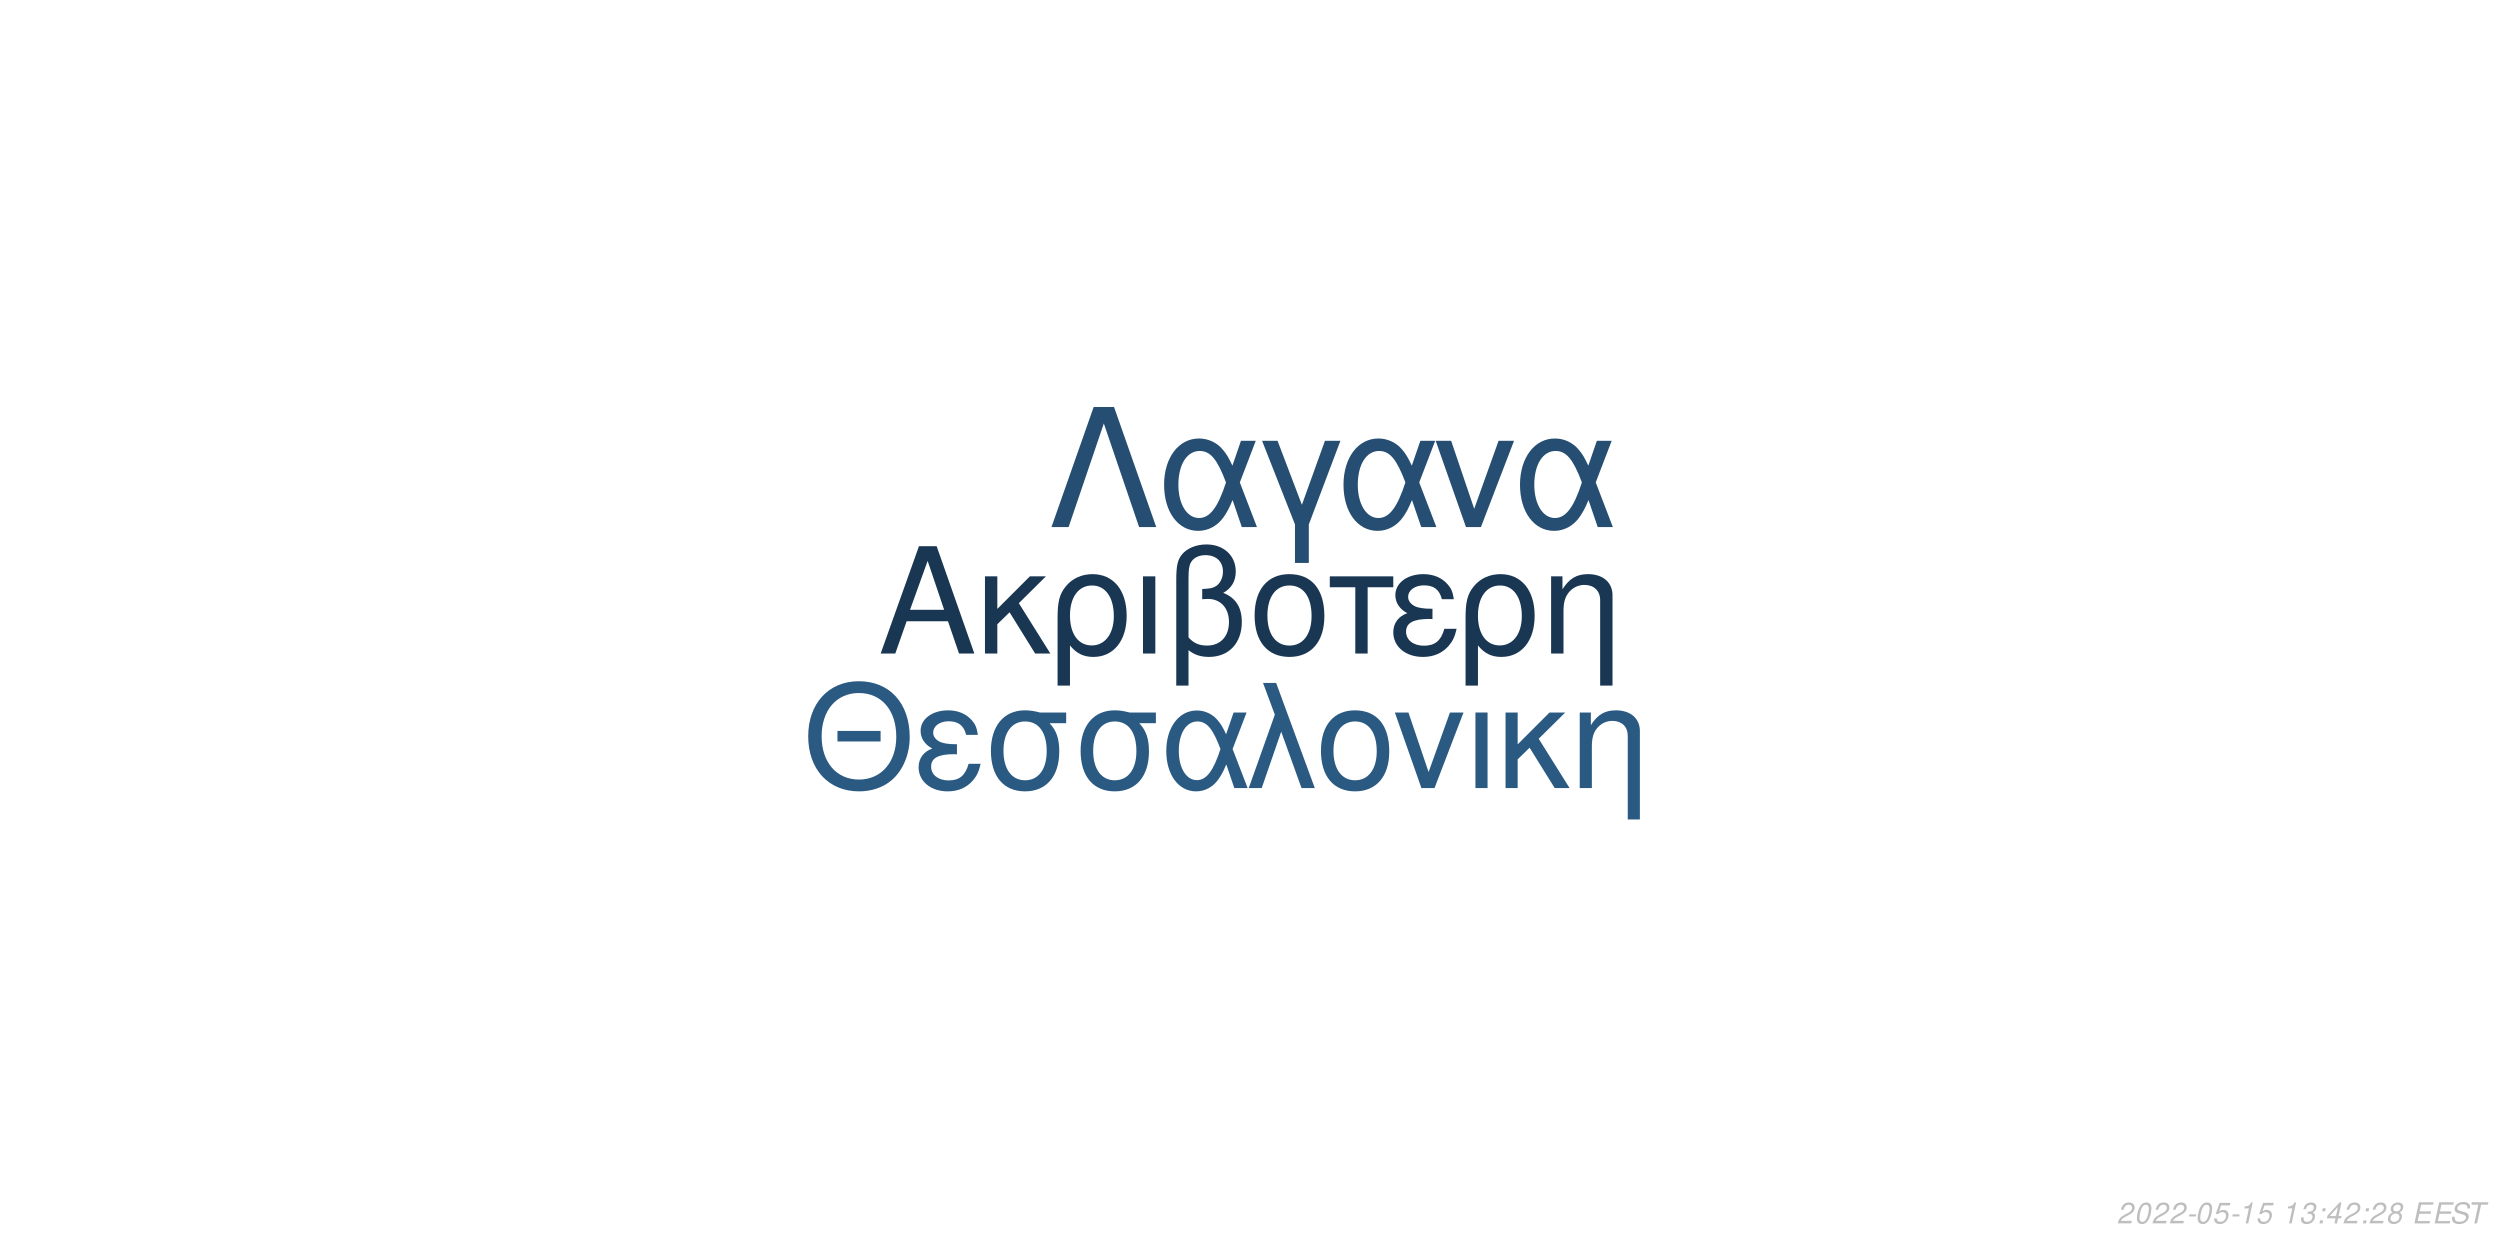
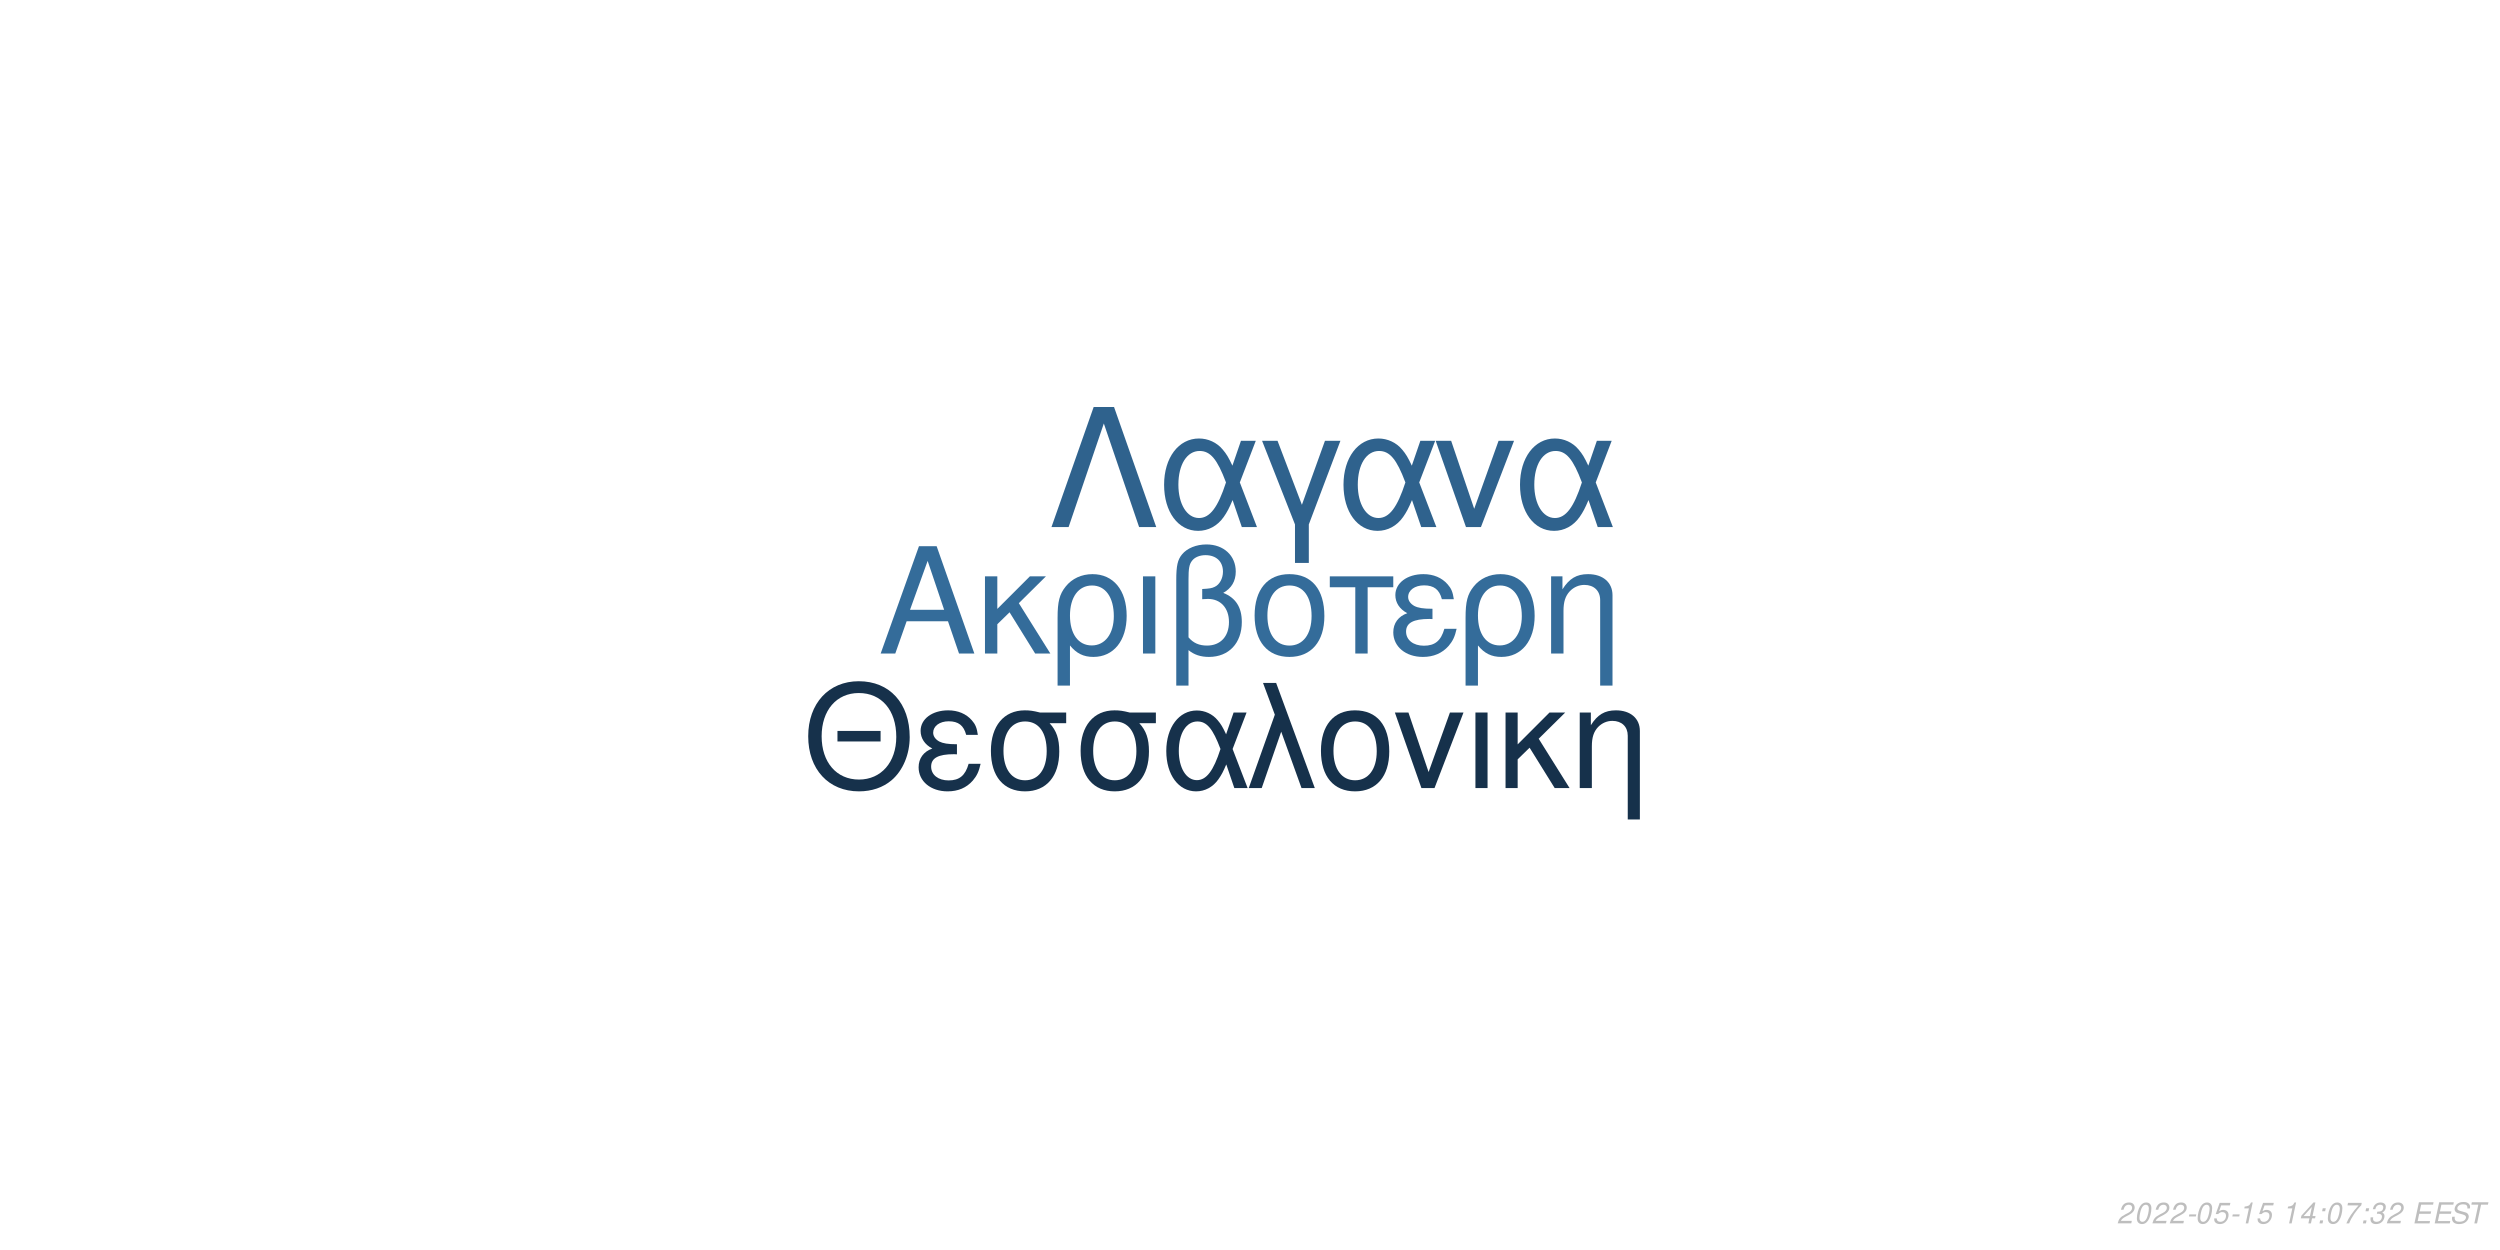
<svg xmlns="http://www.w3.org/2000/svg" xmlns:xlink="http://www.w3.org/1999/xlink" width="864pt" height="432pt" viewBox="0 0 864 432" version="1.1">
  <defs>
    <g>
      <symbol overflow="visible" id="glyph0-0">
        <path style="stroke:none;" d="" />
      </symbol>
      <symbol overflow="visible" id="glyph0-1">
        <path style="stroke:none;" d="M 24.125 -11.141 L 27.938 0 L 33.234 0 L 20.203 -37.094 L 14.094 -37.094 L 0.859 0 L 5.906 0 L 9.828 -11.141 Z M 22.797 -15.109 L 11 -15.109 L 17.094 -32.016 Z M 22.797 -15.109 " />
      </symbol>
      <symbol overflow="visible" id="glyph0-2">
        <path style="stroke:none;" d="M 7.172 -15.422 L 7.172 -26.672 L 2.906 -26.672 L 2.906 0 L 7.172 0 L 7.172 -10.125 L 11.406 -14.25 L 20.25 0 L 25.5 0 L 14.609 -17.406 L 23.969 -26.672 L 18.422 -26.672 Z M 7.172 -15.422 " />
      </symbol>
      <symbol overflow="visible" id="glyph0-3">
        <path style="stroke:none;" d="M 3 11.094 L 7.281 11.094 L 7.281 -2.797 C 9.516 -0.047 11.953 1.172 15.375 1.172 C 22.344 1.172 26.875 -4.422 26.875 -13.031 C 26.875 -21.891 22.297 -27.438 15.062 -27.438 C 11.297 -27.438 7.984 -25.906 5.797 -23.156 C 3.672 -20.516 3 -17.969 3 -12.359 Z M 14.906 -23.516 C 19.547 -23.516 22.438 -19.438 22.438 -12.922 C 22.438 -6.812 19.391 -2.797 14.812 -2.797 C 10.172 -2.797 7.281 -6.766 7.281 -13.125 C 7.281 -19.484 10.234 -23.516 14.906 -23.516 Z M 14.906 -23.516 " />
      </symbol>
      <symbol overflow="visible" id="glyph0-4">
        <path style="stroke:none;" d="M 3.516 0 L 7.781 0 L 7.781 -26.672 L 3.516 -26.672 Z M 3.516 0 " />
      </symbol>
      <symbol overflow="visible" id="glyph0-5">
        <path style="stroke:none;" d="M 4.016 11.094 L 8.25 11.094 L 8.25 -1.172 C 10.172 0.406 12.422 1.172 15.312 1.172 C 22.188 1.172 26.672 -3.609 26.672 -10.891 C 26.672 -15.984 24.578 -19.234 20.25 -20.969 C 23.109 -22.547 24.578 -25.031 24.578 -28.344 C 24.578 -33.844 20.406 -37.703 14.453 -37.703 C 10.938 -37.703 7.734 -36.391 6 -34.25 C 4.484 -32.422 4.016 -30.328 4.016 -25.391 Z M 8.25 -25.656 C 8.25 -29.359 8.5 -30.844 9.469 -32.062 C 10.375 -33.281 12.156 -34 14.094 -34 C 17.812 -34 20.156 -31.812 20.156 -28.297 C 20.156 -25.953 18.984 -23.812 17.297 -23.047 C 16.281 -22.547 15.469 -22.438 12.984 -22.297 L 12.984 -18.781 C 13.734 -18.828 14.344 -18.875 14.969 -18.875 C 19.344 -18.875 22.234 -15.719 22.234 -10.891 C 22.234 -5.906 19.281 -2.75 14.656 -2.75 C 11.953 -2.75 9.922 -3.609 8.25 -5.594 Z M 8.25 -25.656 " />
      </symbol>
      <symbol overflow="visible" id="glyph0-6">
        <path style="stroke:none;" d="M 14.094 -27.438 C 6.562 -27.438 2.094 -22.094 2.094 -13.125 C 2.094 -4.125 6.562 1.172 14.141 1.172 C 21.672 1.172 26.203 -4.172 26.203 -12.922 C 26.203 -22.188 21.828 -27.438 14.094 -27.438 Z M 14.141 -23.516 C 18.938 -23.516 21.781 -19.594 21.781 -12.984 C 21.781 -6.672 18.828 -2.75 14.141 -2.75 C 9.422 -2.75 6.516 -6.672 6.516 -13.125 C 6.516 -19.594 9.422 -23.516 14.141 -23.516 Z M 14.141 -23.516 " />
      </symbol>
      <symbol overflow="visible" id="glyph0-7">
        <path style="stroke:none;" d="M 7.891 0 L 12.156 0 L 12.156 -22.906 L 21.016 -22.906 L 21.016 -26.672 L -0.922 -26.672 L -0.922 -22.906 L 7.891 -22.906 Z M 7.891 0 " />
      </symbol>
      <symbol overflow="visible" id="glyph0-8">
        <path style="stroke:none;" d="M 14.562 -15.469 C 11.344 -15.469 9.562 -15.781 8.297 -16.438 C 6.922 -17.203 6.156 -18.328 6.156 -19.547 C 6.156 -21.891 8.453 -23.562 11.656 -23.562 C 15.062 -23.562 16.953 -22.094 17.812 -18.781 L 21.938 -18.781 C 21.578 -21.266 21.062 -22.5 19.797 -23.922 C 17.812 -26.203 14.906 -27.438 11.453 -27.438 C 5.797 -27.438 1.734 -24.375 1.734 -20.203 C 1.734 -17.609 3.156 -15.375 5.859 -13.938 C 2.797 -12.875 1.016 -10.484 1.016 -7.328 C 1.016 -2.391 5.297 1.172 11.25 1.172 C 14.969 1.172 17.906 -0.109 20.156 -2.641 C 21.578 -4.328 22.297 -5.797 22.906 -8.547 L 18.672 -8.547 C 17.5 -4.422 15.422 -2.703 11.609 -2.703 C 7.938 -2.703 5.438 -4.688 5.438 -7.578 C 5.438 -10.578 7.938 -11.953 13.484 -11.953 C 13.641 -11.953 14.094 -11.953 14.562 -11.906 Z M 14.562 -15.469 " />
      </symbol>
      <symbol overflow="visible" id="glyph0-9">
        <path style="stroke:none;" d="M 3.562 -26.672 L 3.562 0 L 7.844 0 L 7.844 -14.703 C 7.844 -17.906 8.5 -19.891 10.031 -21.531 C 11.406 -22.953 13.188 -23.719 15.062 -23.719 C 18.375 -23.719 20.516 -21.672 20.516 -18.469 L 20.516 11.094 L 24.781 11.094 L 24.781 -20.156 C 24.781 -24.578 21.469 -27.438 16.328 -27.438 C 12.359 -27.438 9.828 -25.906 7.484 -22.188 L 7.484 -26.672 Z M 3.562 -26.672 " />
      </symbol>
      <symbol overflow="visible" id="glyph1-0">
        <path style="stroke:none;" d="" />
      </symbol>
      <symbol overflow="visible" id="glyph1-1">
        <path style="stroke:none;" d="M 26.859 -19.734 L 11.953 -19.734 L 11.953 -16.094 L 26.859 -16.094 Z M 19.328 -36.922 C 8.922 -36.922 1.844 -29.25 1.844 -17.891 C 1.844 -6.484 8.875 1.141 19.391 1.141 C 23.812 1.141 27.703 -0.203 30.641 -2.688 C 34.578 -6.031 36.922 -11.656 36.922 -17.594 C 36.922 -29.297 30 -36.922 19.328 -36.922 Z M 19.328 -32.844 C 27.203 -32.844 32.281 -26.906 32.281 -17.688 C 32.281 -8.922 27.062 -2.938 19.391 -2.938 C 11.609 -2.938 6.484 -8.922 6.484 -17.891 C 6.484 -26.859 11.609 -32.844 19.328 -32.844 Z M 19.328 -32.844 " />
      </symbol>
      <symbol overflow="visible" id="glyph1-2">
        <path style="stroke:none;" d="M 14.25 -15.141 C 11.109 -15.141 9.375 -15.453 8.125 -16.094 C 6.781 -16.844 6.031 -17.938 6.031 -19.141 C 6.031 -21.422 8.266 -23.078 11.406 -23.078 C 14.75 -23.078 16.594 -21.625 17.438 -18.391 L 21.469 -18.391 C 21.125 -20.828 20.625 -22.031 19.391 -23.422 C 17.438 -25.656 14.594 -26.859 11.219 -26.859 C 5.688 -26.859 1.688 -23.875 1.688 -19.781 C 1.688 -17.234 3.094 -15.047 5.734 -13.656 C 2.734 -12.609 1 -10.266 1 -7.172 C 1 -2.344 5.188 1.141 11.016 1.141 C 14.656 1.141 17.547 -0.094 19.734 -2.594 C 21.125 -4.234 21.828 -5.688 22.422 -8.375 L 18.281 -8.375 C 17.141 -4.328 15.094 -2.641 11.359 -2.641 C 7.766 -2.641 5.328 -4.578 5.328 -7.422 C 5.328 -10.359 7.766 -11.703 13.203 -11.703 C 13.359 -11.703 13.797 -11.703 14.25 -11.656 Z M 14.25 -15.141 " />
      </symbol>
      <symbol overflow="visible" id="glyph1-3">
        <path style="stroke:none;" d="M 29 -26.109 L 19.938 -26.109 C 17.594 -26.703 16.438 -26.859 14.703 -26.859 C 7.469 -26.859 2.984 -21.469 2.984 -12.859 C 2.984 -4.031 7.375 1.141 14.797 1.141 C 22.172 1.141 26.609 -4.078 26.609 -12.656 C 26.609 -17.047 25.656 -19.828 23.266 -22.422 L 29 -22.422 Z M 14.797 -23.016 C 19.531 -23.016 22.266 -19.234 22.266 -12.75 C 22.266 -6.531 19.438 -2.688 14.797 -2.688 C 10.172 -2.688 7.328 -6.531 7.328 -12.859 C 7.328 -19.188 10.172 -23.016 14.797 -23.016 Z M 14.797 -23.016 " />
      </symbol>
      <symbol overflow="visible" id="glyph1-4">
        <path style="stroke:none;" d="M 29.344 -26.109 L 24.859 -26.109 L 22.266 -18.578 C 21.125 -21.031 20.484 -22.125 19.328 -23.469 C 17.547 -25.609 14.906 -26.812 12.156 -26.812 C 5.984 -26.812 1.594 -20.984 1.594 -12.812 C 1.594 -4.578 5.828 1.141 11.906 1.141 C 14.953 1.141 17.734 -0.344 19.625 -3.047 C 20.672 -4.531 21.281 -5.688 22.328 -8.172 L 25.109 0 L 29.703 0 L 24.516 -13.5 Z M 20.328 -13.5 C 17.891 -5.922 15.453 -2.734 12.156 -2.734 C 8.516 -2.734 5.922 -6.922 5.922 -12.812 C 5.922 -18.938 8.516 -23.016 12.359 -23.016 C 15.594 -23.016 17.688 -20.531 20.328 -13.5 Z M 20.328 -13.5 " />
      </symbol>
      <symbol overflow="visible" id="glyph1-5">
        <path style="stroke:none;" d="M 1.094 0 L 5.578 0 L 12.312 -19.484 L 19.328 0 L 23.922 0 L 10.562 -36.328 L 6.031 -36.328 L 10.109 -25.359 Z M 1.094 0 " />
      </symbol>
      <symbol overflow="visible" id="glyph1-6">
        <path style="stroke:none;" d="M 13.797 -26.859 C 6.422 -26.859 2.047 -21.625 2.047 -12.859 C 2.047 -4.031 6.422 1.141 13.859 1.141 C 21.234 1.141 25.656 -4.078 25.656 -12.656 C 25.656 -21.719 21.375 -26.859 13.797 -26.859 Z M 13.859 -23.016 C 18.531 -23.016 21.328 -19.188 21.328 -12.703 C 21.328 -6.531 18.438 -2.688 13.859 -2.688 C 9.219 -2.688 6.375 -6.531 6.375 -12.859 C 6.375 -19.188 9.219 -23.016 13.859 -23.016 Z M 13.859 -23.016 " />
      </symbol>
      <symbol overflow="visible" id="glyph1-7">
        <path style="stroke:none;" d="M 14.297 0 L 24.312 -26.109 L 19.625 -26.109 L 12.25 -5.531 L 5.281 -26.109 L 0.594 -26.109 L 9.766 0 Z M 14.297 0 " />
      </symbol>
      <symbol overflow="visible" id="glyph1-8">
        <path style="stroke:none;" d="M 3.438 0 L 7.625 0 L 7.625 -26.109 L 3.438 -26.109 Z M 3.438 0 " />
      </symbol>
      <symbol overflow="visible" id="glyph1-9">
        <path style="stroke:none;" d="M 7.031 -15.094 L 7.031 -26.109 L 2.844 -26.109 L 2.844 0 L 7.031 0 L 7.031 -9.922 L 11.156 -13.953 L 19.828 0 L 24.969 0 L 14.297 -17.047 L 23.469 -26.109 L 18.031 -26.109 Z M 7.031 -15.094 " />
      </symbol>
      <symbol overflow="visible" id="glyph1-10">
        <path style="stroke:none;" d="M 3.484 -26.109 L 3.484 0 L 7.672 0 L 7.672 -14.406 C 7.672 -17.547 8.328 -19.484 9.812 -21.078 C 11.156 -22.469 12.906 -23.219 14.75 -23.219 C 17.984 -23.219 20.078 -21.234 20.078 -18.094 L 20.078 10.859 L 24.266 10.859 L 24.266 -19.734 C 24.266 -24.062 21.031 -26.859 16 -26.859 C 12.109 -26.859 9.609 -25.359 7.328 -21.719 L 7.328 -26.109 Z M 3.484 -26.109 " />
      </symbol>
      <symbol overflow="visible" id="glyph2-0">
        <path style="stroke:none;" d="" />
      </symbol>
      <symbol overflow="visible" id="glyph2-1">
        <path style="stroke:none;" d="M 22.531 -41.484 L 15.484 -41.484 L 0.906 0 L 6.828 0 L 19 -35.797 L 31.188 0 L 37.109 0 Z M 22.531 -41.484 " />
      </symbol>
      <symbol overflow="visible" id="glyph2-2">
        <path style="stroke:none;" d="M 33.516 -29.812 L 28.391 -29.812 L 25.438 -21.219 C 24.125 -24.016 23.391 -25.266 22.078 -26.797 C 20.031 -29.25 17.016 -30.609 13.891 -30.609 C 6.828 -30.609 1.828 -23.953 1.828 -14.625 C 1.828 -5.234 6.656 1.312 13.594 1.312 C 17.078 1.312 20.266 -0.391 22.422 -3.469 C 23.609 -5.172 24.297 -6.484 25.5 -9.328 L 28.688 0 L 33.922 0 L 28 -15.422 Z M 23.219 -15.422 C 20.422 -6.766 17.641 -3.125 13.891 -3.125 C 9.734 -3.125 6.766 -7.906 6.766 -14.625 C 6.766 -21.625 9.734 -26.297 14.109 -26.297 C 17.812 -26.297 20.203 -23.453 23.219 -15.422 Z M 23.219 -15.422 " />
      </symbol>
      <symbol overflow="visible" id="glyph2-3">
        <path style="stroke:none;" d="M 12.062 12.406 L 16.844 12.406 L 16.844 -0.906 L 27.766 -29.812 L 22.422 -29.812 L 14.453 -7.688 L 6.031 -29.812 L 0.688 -29.812 L 12.062 -0.906 Z M 12.062 12.406 " />
      </symbol>
      <symbol overflow="visible" id="glyph2-4">
        <path style="stroke:none;" d="M 16.328 0 L 27.766 -29.812 L 22.422 -29.812 L 14 -6.312 L 6.031 -29.812 L 0.688 -29.812 L 11.156 0 Z M 16.328 0 " />
      </symbol>
      <symbol overflow="visible" id="glyph3-0">
        <path style="stroke:none;" d="" />
      </symbol>
      <symbol overflow="visible" id="glyph3-1">
        <path style="stroke:none;" d="M 5.234 -0.875 L 1.469 -0.875 C 1.641 -1.375 2.203 -1.891 3.109 -2.344 L 4.234 -2.938 C 5.562 -3.625 6.219 -4.469 6.219 -5.484 C 6.219 -5.938 6.062 -6.359 5.797 -6.656 C 5.469 -7.047 4.984 -7.234 4.312 -7.234 C 2.766 -7.234 1.891 -6.453 1.484 -4.734 L 2.375 -4.734 C 2.484 -5.188 2.609 -5.484 2.797 -5.75 C 3.094 -6.203 3.609 -6.453 4.188 -6.453 C 4.891 -6.453 5.344 -6.031 5.344 -5.375 C 5.344 -4.703 4.859 -4.094 4.016 -3.656 L 2.984 -3.125 C 1.234 -2.188 0.797 -1.656 0.344 -0.016 L 5.047 -0.016 Z M 5.234 -0.875 " />
      </symbol>
      <symbol overflow="visible" id="glyph3-2">
        <path style="stroke:none;" d="M 4.203 -7.234 C 3.375 -7.234 2.688 -6.812 2.125 -5.984 C 1.484 -5.047 0.984 -3.188 0.984 -1.734 C 0.984 -1.109 1.172 -0.562 1.484 -0.266 C 1.797 0.047 2.281 0.234 2.766 0.234 C 3.625 0.234 4.281 -0.156 4.859 -1.016 C 5.516 -1.953 6 -3.797 6 -5.266 C 6 -6.5 5.328 -7.234 4.203 -7.234 Z M 4.094 -6.453 C 4.734 -6.453 5.125 -5.984 5.125 -5.156 C 5.125 -4.203 4.781 -2.625 4.406 -1.812 C 3.984 -0.938 3.516 -0.547 2.875 -0.547 C 2.25 -0.547 1.875 -1.031 1.875 -1.828 C 1.875 -2.797 2.203 -4.344 2.594 -5.203 C 2.984 -6.047 3.453 -6.453 4.094 -6.453 Z M 4.094 -6.453 " />
      </symbol>
      <symbol overflow="visible" id="glyph3-3">
        <path style="stroke:none;" d="M 3.516 -3.125 L 1.125 -3.125 L 0.969 -2.406 L 3.359 -2.406 Z M 3.516 -3.125 " />
      </symbol>
      <symbol overflow="visible" id="glyph3-4">
        <path style="stroke:none;" d="M 6.297 -7.094 L 2.594 -7.094 L 1.234 -3.234 L 2.047 -3.234 C 2.656 -3.766 2.938 -3.906 3.531 -3.906 C 4.328 -3.906 4.797 -3.453 4.797 -2.688 C 4.797 -1.438 3.969 -0.547 2.828 -0.547 C 2.031 -0.547 1.609 -0.938 1.578 -1.734 L 0.703 -1.734 L 0.703 -1.516 C 0.703 -0.938 0.844 -0.547 1.188 -0.266 C 1.562 0.062 2.078 0.234 2.703 0.234 C 3.656 0.234 4.391 -0.156 4.984 -0.922 C 5.422 -1.5 5.672 -2.234 5.672 -2.953 C 5.672 -4 4.938 -4.672 3.812 -4.672 C 3.328 -4.672 2.906 -4.547 2.406 -4.234 L 3.109 -6.219 L 6.109 -6.219 Z M 6.297 -7.094 " />
      </symbol>
      <symbol overflow="visible" id="glyph3-5">
        <path style="stroke:none;" d="M 3.703 -5.188 L 2.594 0 L 3.469 0 L 5.016 -7.234 L 4.438 -7.234 C 3.906 -6.156 3.688 -6.016 2.234 -5.812 L 2.109 -5.188 Z M 3.703 -5.188 " />
      </symbol>
      <symbol overflow="visible" id="glyph3-6">
        <path style="stroke:none;" d="" />
      </symbol>
      <symbol overflow="visible" id="glyph3-7">
-         <path style="stroke:none;" d="M 2.922 -3.312 C 3.125 -3.344 3.234 -3.344 3.375 -3.344 C 4.203 -3.344 4.688 -3 4.688 -2.406 C 4.688 -1.312 3.906 -0.547 2.781 -0.547 C 2.047 -0.547 1.594 -0.938 1.594 -1.562 C 1.594 -1.719 1.609 -1.844 1.656 -2.094 L 0.766 -2.094 C 0.734 -1.797 0.719 -1.641 0.719 -1.469 C 0.719 -0.375 1.406 0.234 2.641 0.234 C 3.547 0.234 4.297 -0.078 4.812 -0.656 C 5.266 -1.156 5.562 -1.875 5.562 -2.547 C 5.562 -3.125 5.344 -3.453 4.797 -3.734 C 5.641 -4.234 6.016 -4.844 6.016 -5.734 C 6.016 -6.656 5.312 -7.234 4.203 -7.234 C 3.375 -7.234 2.672 -6.938 2.188 -6.375 C 1.891 -6.031 1.703 -5.641 1.516 -4.906 L 2.391 -4.906 C 2.5 -5.359 2.594 -5.594 2.734 -5.812 C 3.047 -6.234 3.516 -6.453 4.078 -6.453 C 4.734 -6.453 5.141 -6.125 5.141 -5.578 C 5.141 -5.188 5.016 -4.797 4.797 -4.547 C 4.516 -4.234 4 -4.062 3.266 -4.062 L 3.078 -4.062 Z M 2.922 -3.312 " />
+         <path style="stroke:none;" d="M 3.625 -1.75 L 3.266 0 L 4.141 0 L 4.516 -1.75 L 5.562 -1.75 L 5.734 -2.531 L 4.688 -2.531 L 5.688 -7.234 L 5.016 -7.234 L 0.844 -2.672 L 0.641 -1.75 Z M 3.797 -2.531 L 1.594 -2.531 L 4.469 -5.703 Z M 3.797 -2.531 " />
      </symbol>
      <symbol overflow="visible" id="glyph3-8">
        <path style="stroke:none;" d="M 2.359 -1.031 L 1.312 -1.031 L 1.094 0 L 2.141 0 Z M 3.266 -5.234 L 2.219 -5.234 L 2 -4.203 L 3.047 -4.203 Z M 3.266 -5.234 " />
      </symbol>
      <symbol overflow="visible" id="glyph3-9">
-         <path style="stroke:none;" d="M 3.625 -1.75 L 3.266 0 L 4.141 0 L 4.516 -1.75 L 5.562 -1.75 L 5.734 -2.531 L 4.688 -2.531 L 5.688 -7.234 L 5.016 -7.234 L 0.844 -2.672 L 0.641 -1.75 Z M 3.797 -2.531 L 1.594 -2.531 L 4.469 -5.703 Z M 3.797 -2.531 " />
+         <path style="stroke:none;" d="M 6.703 -7.094 L 1.953 -7.094 L 1.766 -6.219 L 5.594 -6.219 C 3.344 -3.688 2.266 -2.109 1.375 0 L 2.344 0 C 3.031 -1.906 4.828 -4.594 6.547 -6.281 Z M 6.703 -7.094 " />
      </symbol>
      <symbol overflow="visible" id="glyph3-10">
-         <path style="stroke:none;" d="M 4.766 -3.797 C 5.078 -3.969 5.234 -4.078 5.438 -4.234 C 5.812 -4.594 6.062 -5.172 6.062 -5.734 C 6.062 -6.625 5.344 -7.234 4.266 -7.234 C 2.812 -7.234 1.703 -6.219 1.703 -4.875 C 1.703 -4.406 1.875 -4.125 2.359 -3.812 C 1.297 -3.312 0.75 -2.516 0.75 -1.469 C 0.75 -0.438 1.547 0.234 2.812 0.234 C 3.656 0.234 4.359 -0.094 4.938 -0.734 C 5.359 -1.234 5.609 -1.859 5.609 -2.438 C 5.609 -3.047 5.312 -3.516 4.766 -3.797 Z M 4.109 -6.453 C 4.797 -6.453 5.188 -6.125 5.188 -5.578 C 5.188 -5.266 5.062 -4.922 4.859 -4.672 C 4.562 -4.312 4.188 -4.156 3.656 -4.156 C 2.984 -4.156 2.594 -4.453 2.594 -4.984 C 2.594 -5.859 3.203 -6.453 4.109 -6.453 Z M 3.453 -3.406 C 4.234 -3.406 4.734 -2.984 4.734 -2.312 C 4.734 -1.312 3.922 -0.547 2.875 -0.547 C 2.125 -0.547 1.625 -0.969 1.625 -1.625 C 1.625 -2.609 2.438 -3.406 3.453 -3.406 Z M 3.453 -3.406 " />
+         <path style="stroke:none;" d="M 2.922 -3.312 C 3.125 -3.344 3.234 -3.344 3.375 -3.344 C 4.203 -3.344 4.688 -3 4.688 -2.406 C 4.688 -1.312 3.906 -0.547 2.781 -0.547 C 2.047 -0.547 1.594 -0.938 1.594 -1.562 C 1.594 -1.719 1.609 -1.844 1.656 -2.094 L 0.766 -2.094 C 0.734 -1.797 0.719 -1.641 0.719 -1.469 C 0.719 -0.375 1.406 0.234 2.641 0.234 C 3.547 0.234 4.297 -0.078 4.812 -0.656 C 5.266 -1.156 5.562 -1.875 5.562 -2.547 C 5.562 -3.125 5.344 -3.453 4.797 -3.734 C 5.641 -4.234 6.016 -4.844 6.016 -5.734 C 6.016 -6.656 5.312 -7.234 4.203 -7.234 C 3.375 -7.234 2.672 -6.938 2.188 -6.375 C 1.891 -6.031 1.703 -5.641 1.516 -4.906 L 2.391 -4.906 C 2.5 -5.359 2.594 -5.594 2.734 -5.812 C 3.047 -6.234 3.516 -6.453 4.078 -6.453 C 4.734 -6.453 5.141 -6.125 5.141 -5.578 C 5.141 -5.188 5.016 -4.797 4.797 -4.547 C 4.516 -4.234 4 -4.062 3.266 -4.062 L 3.078 -4.062 Z M 2.922 -3.312 " />
      </symbol>
      <symbol overflow="visible" id="glyph3-11">
        <path style="stroke:none;" d="M 2.547 -3.312 L 6.5 -3.312 L 6.688 -4.141 L 2.719 -4.141 L 3.219 -6.469 L 7.344 -6.469 L 7.516 -7.297 L 2.453 -7.297 L 0.906 0 L 6.125 0 L 6.297 -0.812 L 2.016 -0.812 Z M 2.547 -3.312 " />
      </symbol>
      <symbol overflow="visible" id="glyph3-12">
        <path style="stroke:none;" d="M 7.062 -5.156 C 7.125 -5.438 7.141 -5.562 7.141 -5.703 C 7.141 -6.156 6.938 -6.594 6.594 -6.891 C 6.188 -7.25 5.656 -7.406 4.875 -7.406 C 3.844 -7.406 3.047 -7.125 2.5 -6.562 C 2.094 -6.141 1.781 -5.438 1.781 -4.922 C 1.781 -4.297 2.219 -3.766 2.891 -3.562 L 4.594 -3.094 C 5.406 -2.859 5.734 -2.578 5.734 -2.094 C 5.734 -1.781 5.547 -1.406 5.266 -1.141 C 4.844 -0.766 4.266 -0.578 3.453 -0.578 C 2.328 -0.578 1.812 -0.984 1.812 -1.906 C 1.812 -2.047 1.812 -2.125 1.844 -2.312 L 0.984 -2.312 C 0.906 -2.062 0.891 -1.906 0.891 -1.688 C 0.891 -0.484 1.797 0.234 3.297 0.234 C 4.359 0.234 5.234 -0.062 5.812 -0.609 C 6.344 -1.078 6.688 -1.797 6.688 -2.375 C 6.688 -2.641 6.609 -2.906 6.453 -3.156 C 6.234 -3.5 5.938 -3.703 5.469 -3.828 L 3.75 -4.312 C 2.984 -4.547 2.734 -4.734 2.734 -5.188 C 2.734 -5.547 2.875 -5.844 3.188 -6.109 C 3.547 -6.438 4.031 -6.594 4.703 -6.594 C 5.266 -6.594 5.688 -6.484 5.906 -6.297 C 6.094 -6.125 6.219 -5.797 6.219 -5.516 C 6.219 -5.422 6.203 -5.344 6.188 -5.156 Z M 7.062 -5.156 " />
      </symbol>
      <symbol overflow="visible" id="glyph3-13">
        <path style="stroke:none;" d="M 4.938 -6.469 L 7.312 -6.469 L 7.484 -7.297 L 1.75 -7.297 L 1.578 -6.469 L 3.984 -6.469 L 2.609 0 L 3.547 0 Z M 4.938 -6.469 " />
      </symbol>
    </g>
  </defs>
  <g id="surface1">
    <rect x="0" y="0" width="864" height="432" style="fill:rgb(100%,100%,100%);fill-opacity:1;stroke:none;" />
-     <g style="fill:rgb(9.804%,21.176%,32.157%);fill-opacity:1;">
+     <g style="fill:rgb(20.392%,42.353%,60.392%);fill-opacity:1;">
      <use xlink:href="#glyph0-1" x="303.5" y="225.861" />
      <use xlink:href="#glyph0-2" x="337.5" y="225.861" />
      <use xlink:href="#glyph0-3" x="362.5" y="225.861" />
      <use xlink:href="#glyph0-4" x="391.5" y="225.861" />
      <use xlink:href="#glyph0-5" x="402.5" y="225.861" />
      <use xlink:href="#glyph0-6" x="431.5" y="225.861" />
      <use xlink:href="#glyph0-7" x="460.5" y="225.861" />
      <use xlink:href="#glyph0-8" x="480.5" y="225.861" />
      <use xlink:href="#glyph0-3" x="503.5" y="225.861" />
      <use xlink:href="#glyph0-9" x="532.5" y="225.861" />
    </g>
-     <g style="fill:rgb(16.471%,34.902%,50.98%);fill-opacity:1;">
+     <g style="fill:rgb(8.627%,19.216%,29.412%);fill-opacity:1;">
      <use xlink:href="#glyph1-1" x="277.473" y="272.354" />
      <use xlink:href="#glyph1-2" x="316.473" y="272.354" />
      <use xlink:href="#glyph1-3" x="339.473" y="272.354" />
      <use xlink:href="#glyph1-3" x="370.473" y="272.354" />
      <use xlink:href="#glyph1-4" x="401.473" y="272.354" />
      <use xlink:href="#glyph1-5" x="430.473" y="272.354" />
      <use xlink:href="#glyph1-6" x="454.473" y="272.354" />
      <use xlink:href="#glyph1-7" x="481.473" y="272.354" />
      <use xlink:href="#glyph1-8" x="506.473" y="272.354" />
      <use xlink:href="#glyph1-9" x="517.473" y="272.354" />
      <use xlink:href="#glyph1-10" x="542.473" y="272.354" />
    </g>
-     <g style="fill:rgb(14.51%,30.588%,44.706%);fill-opacity:1;">
+     <g style="fill:rgb(18.431%,38.431%,55.294%);fill-opacity:1;">
      <use xlink:href="#glyph2-1" x="362.484" y="182.152" />
      <use xlink:href="#glyph2-2" x="400.484" y="182.152" />
      <use xlink:href="#glyph2-3" x="435.484" y="182.152" />
      <use xlink:href="#glyph2-2" x="462.484" y="182.152" />
      <use xlink:href="#glyph2-4" x="495.484" y="182.152" />
      <use xlink:href="#glyph2-2" x="523.484" y="182.152" />
    </g>
    <g style="fill:rgb(74.51%,74.51%,74.51%);fill-opacity:1;">
      <use xlink:href="#glyph3-1" x="731.52" y="422.81" />
      <use xlink:href="#glyph3-2" x="737.52" y="422.81" />
      <use xlink:href="#glyph3-1" x="743.52" y="422.81" />
      <use xlink:href="#glyph3-1" x="749.52" y="422.81" />
      <use xlink:href="#glyph3-3" x="755.52" y="422.81" />
      <use xlink:href="#glyph3-2" x="758.52" y="422.81" />
      <use xlink:href="#glyph3-4" x="764.52" y="422.81" />
      <use xlink:href="#glyph3-3" x="770.52" y="422.81" />
      <use xlink:href="#glyph3-5" x="773.52" y="422.81" />
      <use xlink:href="#glyph3-4" x="779.52" y="422.81" />
      <use xlink:href="#glyph3-6" x="785.52" y="422.81" />
      <use xlink:href="#glyph3-5" x="788.52" y="422.81" />
      <use xlink:href="#glyph3-7" x="794.52" y="422.81" />
      <use xlink:href="#glyph3-8" x="800.52" y="422.81" />
-       <use xlink:href="#glyph3-9" x="803.52" y="422.81" />
-       <use xlink:href="#glyph3-1" x="809.52" y="422.81" />
+       <use xlink:href="#glyph3-2" x="803.52" y="422.81" />
+       <use xlink:href="#glyph3-9" x="809.52" y="422.81" />
      <use xlink:href="#glyph3-8" x="815.52" y="422.81" />
-       <use xlink:href="#glyph3-1" x="818.52" y="422.81" />
-       <use xlink:href="#glyph3-10" x="824.52" y="422.81" />
+       <use xlink:href="#glyph3-10" x="818.52" y="422.81" />
+       <use xlink:href="#glyph3-1" x="824.52" y="422.81" />
      <use xlink:href="#glyph3-6" x="830.52" y="422.81" />
      <use xlink:href="#glyph3-11" x="833.52" y="422.81" />
      <use xlink:href="#glyph3-11" x="840.52" y="422.81" />
      <use xlink:href="#glyph3-12" x="846.52" y="422.81" />
      <use xlink:href="#glyph3-13" x="852.52" y="422.81" />
    </g>
  </g>
</svg>
